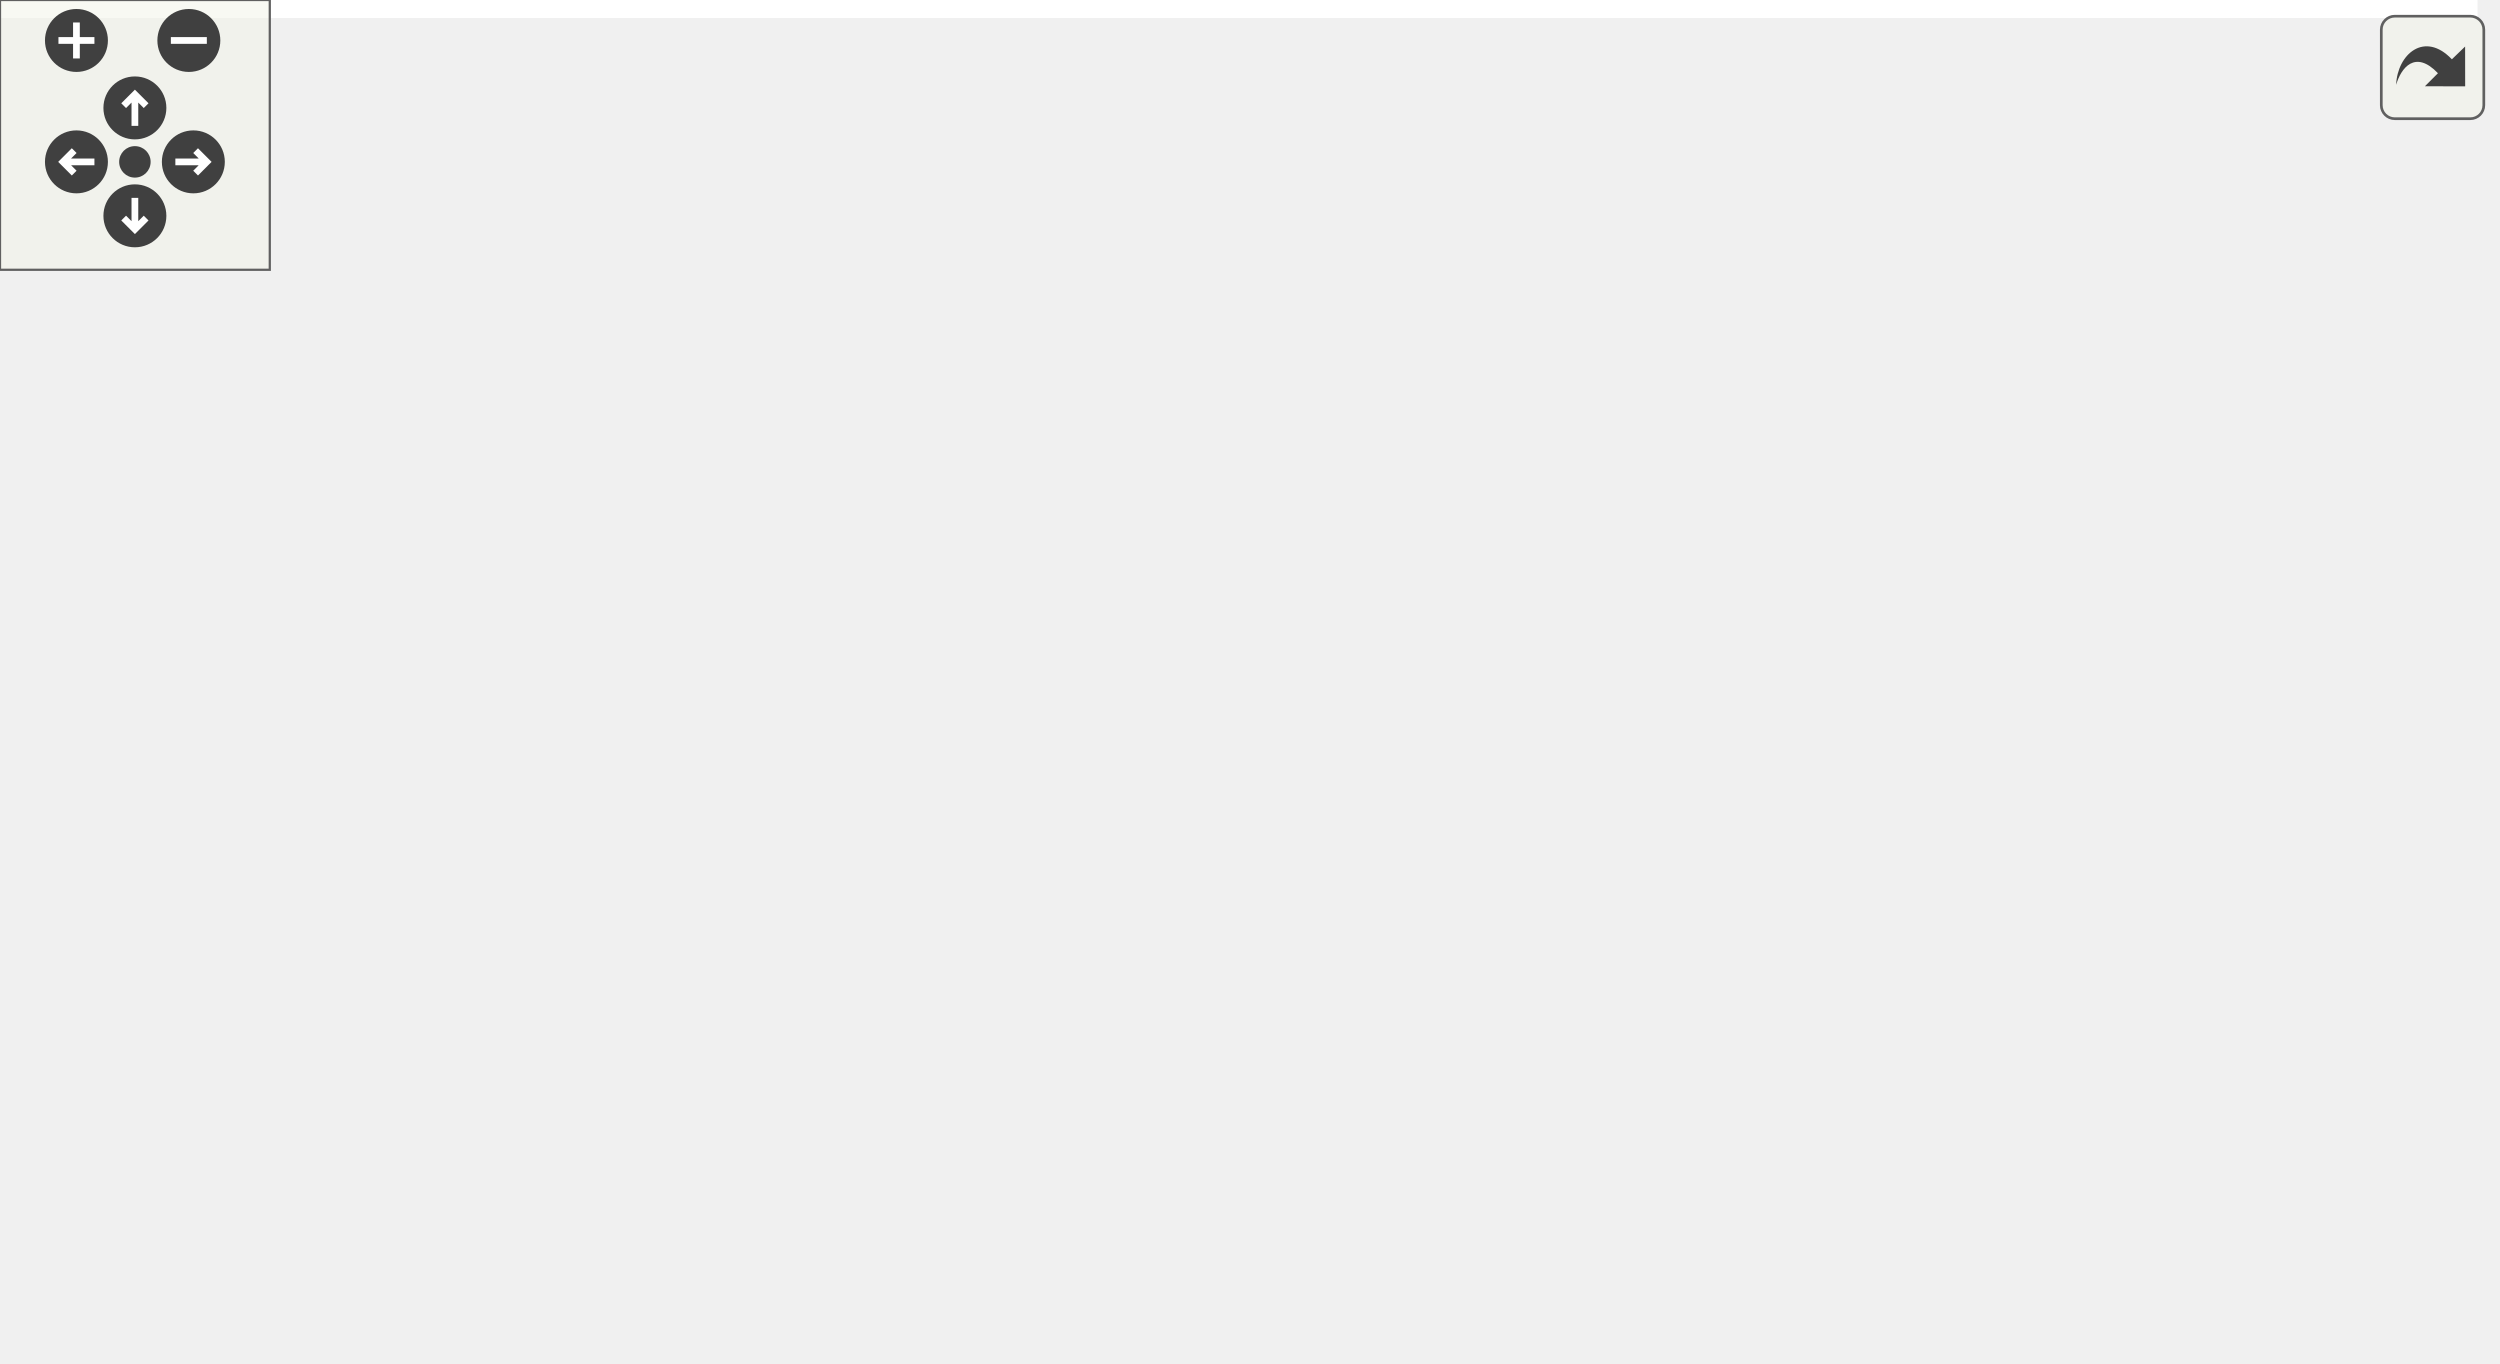
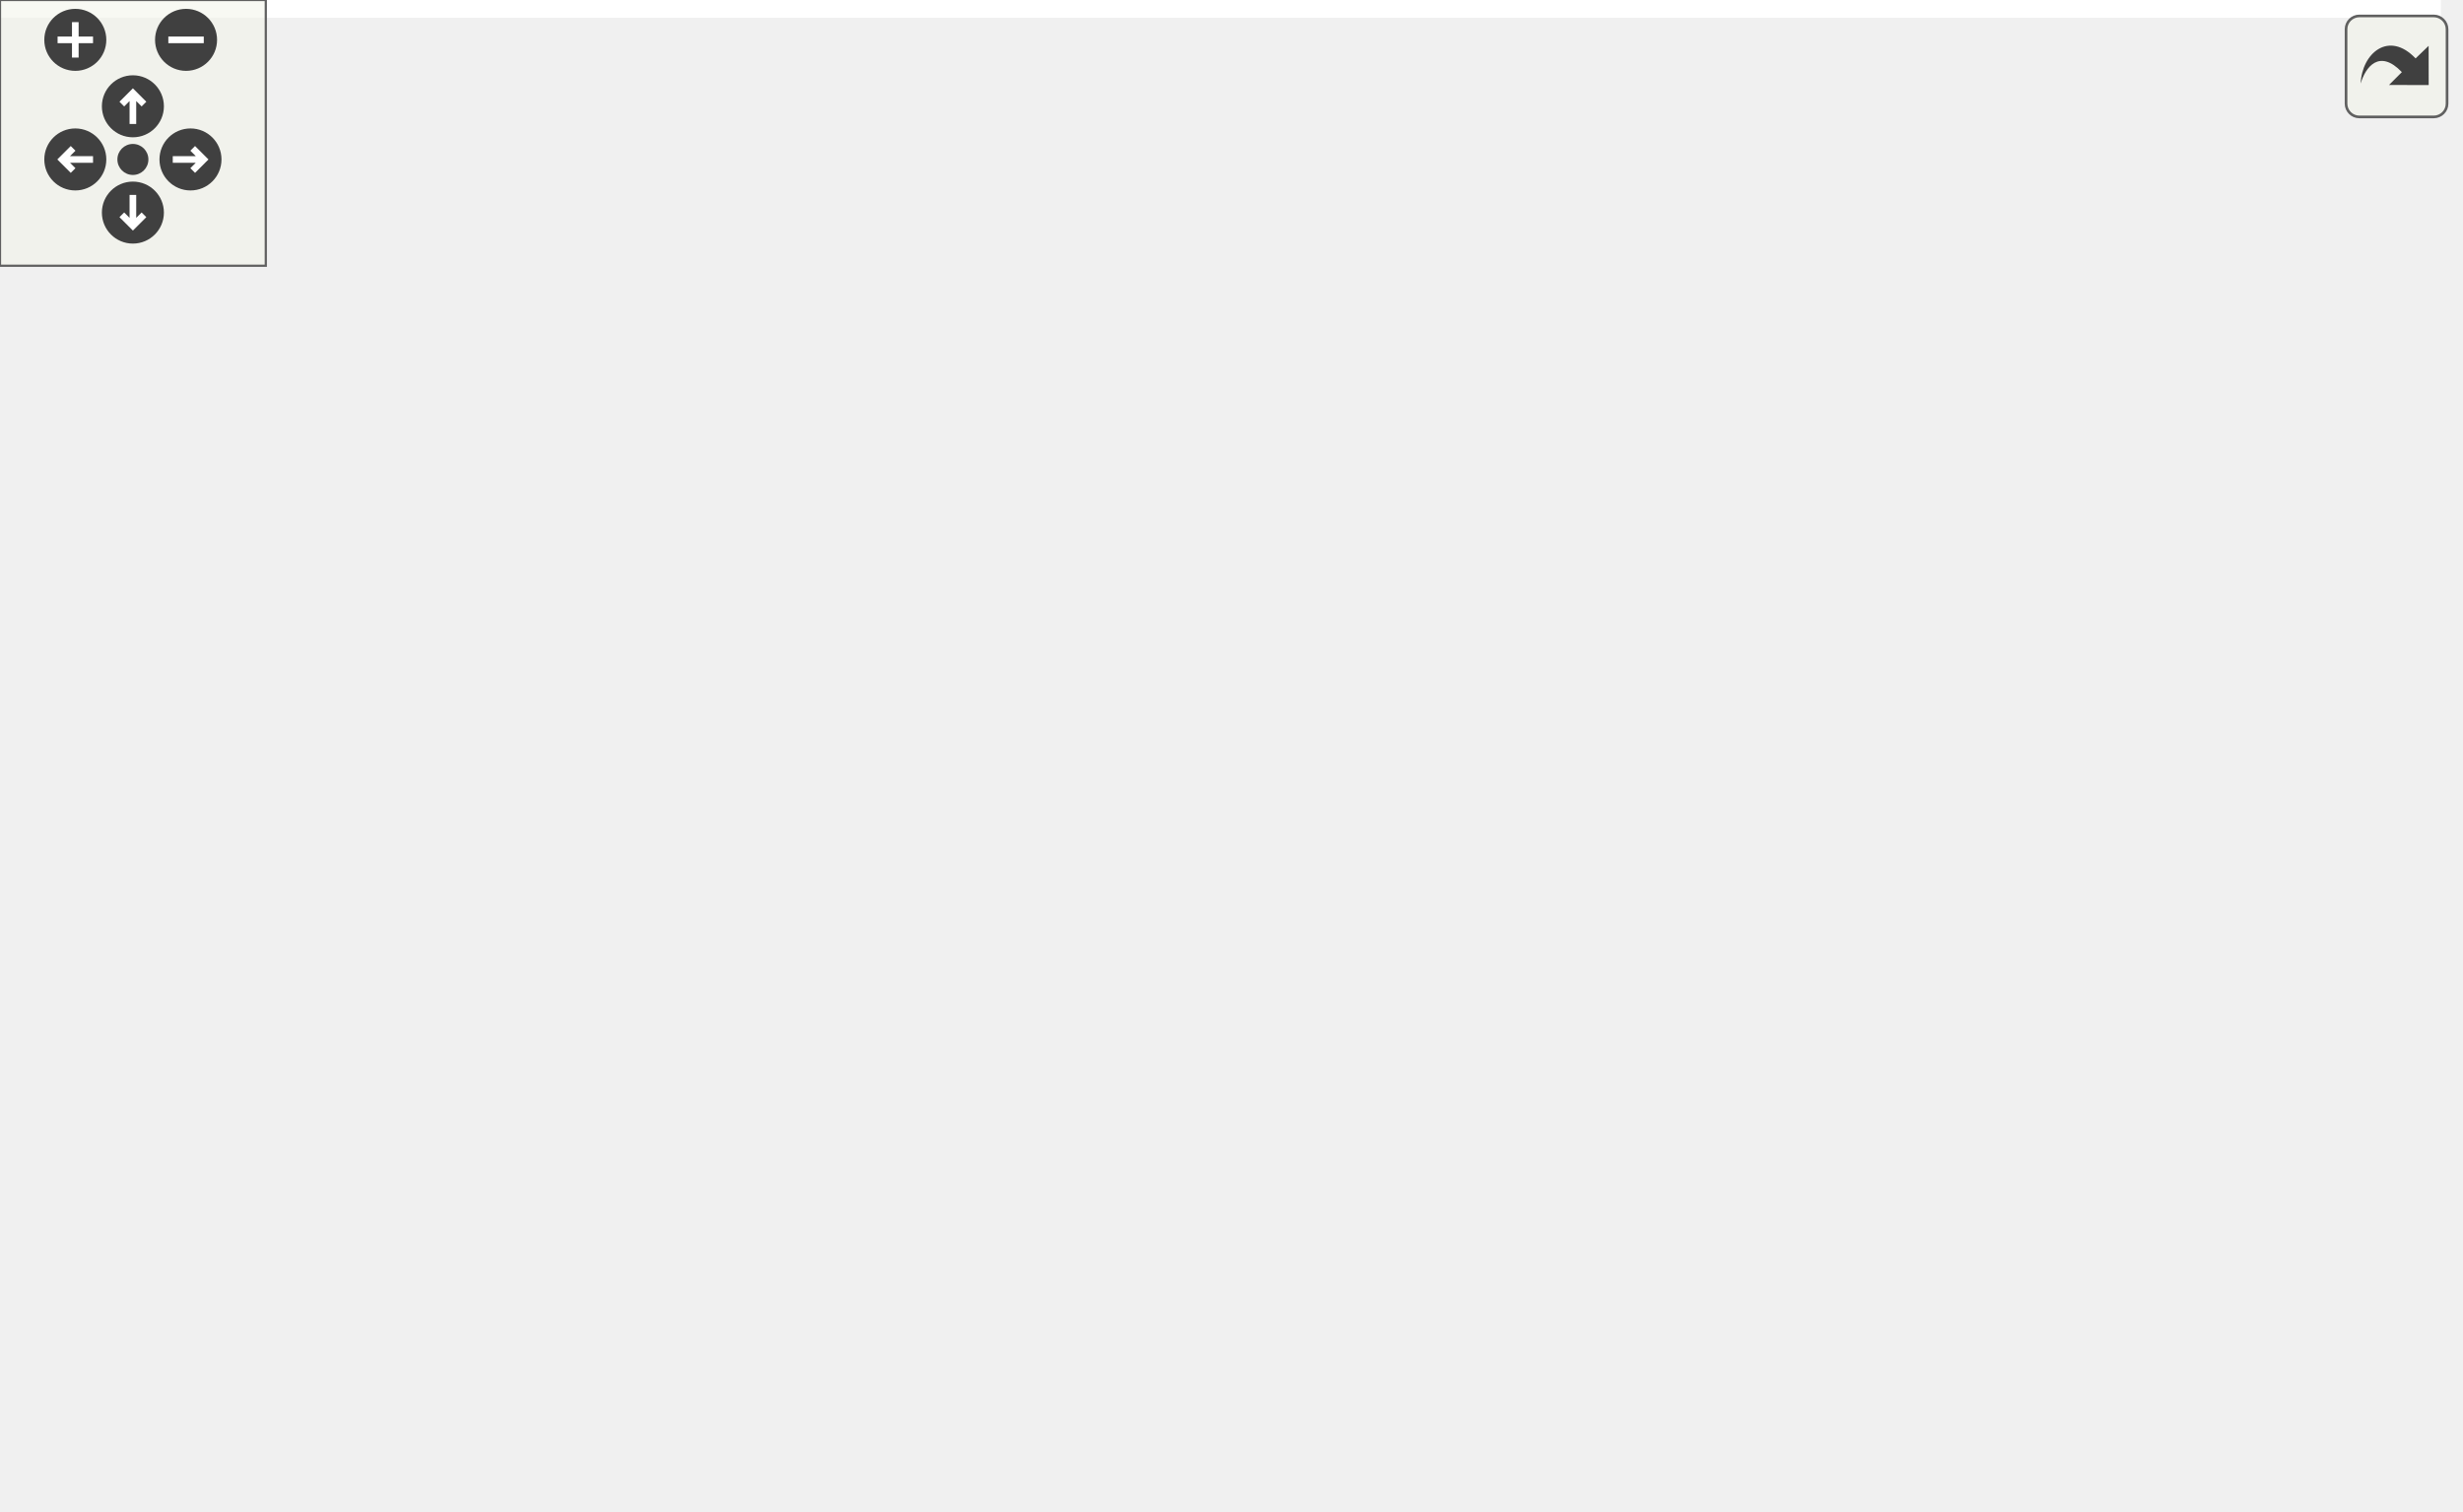
<svg xmlns="http://www.w3.org/2000/svg" xmlns:xlink="http://www.w3.org/1999/xlink" id="main" version="1.1" xml:space="preserve">
  <style type="text/css">
.edge:hover path { stroke: red; }
.edge:hover polygon { stroke: red; fill: red; }
</style>
  <defs>
    <circle id="rim" cx="0" cy="0" r="7" />
    <circle id="rim2" cx="0" cy="0" r="3.5" />
    <g id="zoomPlus">
      <use xlink:href="#rim" fill="#404040">
        <set attributeName="fill" to="#808080" begin="zoomplus.mouseover" end="zoomplus.mouseout" />
      </use>
      <path d="M-4,0h8M0,-4v8" fill="none" stroke="white" stroke-width="1.5" pointer-events="none" />
    </g>
    <g id="zoomMin">
      <use xlink:href="#rim" fill="#404040">
        <set attributeName="fill" to="#808080" begin="zoomminus.mouseover" end="zoomminus.mouseout" />
      </use>
      <path d="M-4,0h8" fill="none" stroke="white" stroke-width="1.5" pointer-events="none" />
    </g>
    <g id="dirArrow">
      <path fill="none" stroke="white" stroke-width="1.5" d="M0,-3.0v7 M-2.5,-0.5L0,-3.0L2.5,-0.5" />
    </g>
    <g id="resetDef">
      <use xlink:href="#rim2" fill="#404040">
        <set attributeName="fill" to="#808080" begin="reset.mouseover" end="reset.mouseout" />
      </use>
    </g>
  </defs>
  <svg id="graph" class="graph">
    <g id="viewport">
-       <polygon fill="white" stroke="transparent" points="-4,4 -4,-242.5 551,-242.5 551,4 -4,4" />
+       <polygon fill="white" stroke="transparent" points="-4,4 -4,-280.5 551,-280.5 551,4 -4,4" />
      <g id="node1" class="node">
        <g id="a_node1">
          <a xlink:title="Set the current version number.">
-             <polygon fill="#bfbfbf" stroke="black" points="380,-120.5 380,-150.5 547,-150.5 547,-120.5 380,-120.5" />
-             <text text-anchor="start" x="388" y="-138.5" font-family="Helvetica,sans-Serif" font-size="10.00">ChimeraTK::ApplicationModule</text>
-             <text text-anchor="middle" x="463.5" y="-127.5" font-family="Helvetica,sans-Serif" font-size="10.00">::setCurrentVersionNumber</text>
+             <polygon fill="#bfbfbf" stroke="black" points="380,-144.5 380,-174.5 547,-174.5 547,-144.5 380,-144.5" />
+             <text text-anchor="start" x="388" y="-162.5" font-family="Helvetica,sans-Serif" font-size="10.00">ChimeraTK::ApplicationModule</text>
+             <text text-anchor="middle" x="463.5" y="-151.5" font-family="Helvetica,sans-Serif" font-size="10.00">::setCurrentVersionNumber</text>
          </a>
        </g>
      </g>
      <g id="node2" class="node">
        <g id="a_node2">
+           <a xlink:href="test_version_propagation_8cc.html#a88157de45355a3ee6f9b16897c04f562" target="_top" xlink:title=" ">
+             <polygon fill="white" stroke="black" points="193,-257 193,-276 336,-276 336,-257 193,-257" />
+             <text text-anchor="middle" x="264.5" y="-264" font-family="Helvetica,sans-Serif" font-size="10.00">BOOST_AUTO_TEST_CASE</text>
+           </a>
+         </g>
+       </g>
+       <g id="edge1" class="edge">
+         <path fill="none" stroke="midnightblue" d="M438.89,-181.58C416.22,-201.63 380.17,-230.56 344,-247.5 335.87,-251.31 326.9,-254.4 318.02,-256.89" />
+         <polygon fill="midnightblue" stroke="midnightblue" points="441.52,-183.93 446.61,-174.64 436.84,-178.72 441.52,-183.93" />
+       </g>
+       <g id="node3" class="node">
+         <g id="a_node3">
          <a xlink:href="struct_simulation_module.html#a939276bda8e1c1c0d8f28c3c45671f0f" target="_top" xlink:title="To be implemented by the user: function called in a separate thread executing the main loop of the mo...">
            <polygon fill="white" stroke="black" points="185,-219 185,-238 344,-238 344,-219 185,-219" />
            <text text-anchor="middle" x="264.5" y="-226" font-family="Helvetica,sans-Serif" font-size="10.00">SimulationModule::mainLoop</text>
          </a>
        </g>
      </g>
-       <g id="edge1" class="edge">
-         <path fill="none" stroke="midnightblue" d="M434.31,-156.74C411.15,-173.28 376.91,-195.67 344,-209.5 335.08,-213.25 325.27,-216.36 315.69,-218.9" />
-         <polygon fill="midnightblue" stroke="midnightblue" points="436.58,-159.43 442.62,-150.72 432.47,-153.76 436.58,-159.43" />
+       <g id="edge2" class="edge">
+         <path fill="none" stroke="midnightblue" d="M421.58,-178.7C399.04,-188.78 370.35,-200.82 344,-209.5 333.21,-213.06 321.39,-216.26 310.27,-218.99" />
+         <polygon fill="midnightblue" stroke="midnightblue" points="423.18,-181.82 430.85,-174.51 420.29,-175.44 423.18,-181.82" />
      </g>
-       <g id="node3" class="node">
-         <g id="a_node3">
+       <g id="node4" class="node">
+         <g id="a_node4">
          <a xlink:href="class_chimera_t_k_1_1_device_manager.html#adf65353ead72b9f02ad25822aa9c3883" target="_top" xlink:title="This functions tries to open the device and set the deviceError.">
            <polygon fill="white" stroke="black" points="188,-169.5 188,-199.5 341,-199.5 341,-169.5 188,-169.5" />
            <text text-anchor="start" x="196" y="-187.5" font-family="Helvetica,sans-Serif" font-size="10.00">ChimeraTK::DeviceManager</text>
            <text text-anchor="middle" x="264.5" y="-176.5" font-family="Helvetica,sans-Serif" font-size="10.00">::mainLoop</text>
          </a>
        </g>
      </g>
-       <g id="edge2" class="edge">
-         <path fill="none" stroke="midnightblue" d="M392.24,-152.98C370.52,-158.38 346.81,-164.28 325.83,-169.49" />
-         <polygon fill="midnightblue" stroke="midnightblue" points="393.2,-156.34 402.05,-150.53 391.51,-149.55 393.2,-156.34" />
+       <g id="edge3" class="edge">
+         <path fill="none" stroke="midnightblue" d="M369.82,-171.26C360.19,-172.48 350.48,-173.72 341.07,-174.91" />
+         <polygon fill="midnightblue" stroke="midnightblue" points="370.33,-174.72 379.81,-169.99 369.45,-167.78 370.33,-174.72" />
      </g>
-       <g id="node4" class="node">
-         <g id="a_node4">
+       <g id="node5" class="node">
+         <g id="a_node5">
          <a xlink:href="class_chimera_t_k_1_1_device_manager.html#ad380aa2db690a30bbf458ce486f4bc55" target="_top" xlink:title="Prepare the execution of the module.">
            <polygon fill="white" stroke="black" points="188,-120.5 188,-150.5 341,-150.5 341,-120.5 188,-120.5" />
            <text text-anchor="start" x="196" y="-138.5" font-family="Helvetica,sans-Serif" font-size="10.00">ChimeraTK::DeviceManager</text>
            <text text-anchor="middle" x="264.5" y="-127.5" font-family="Helvetica,sans-Serif" font-size="10.00">::prepare</text>
          </a>
        </g>
      </g>
-       <g id="edge3" class="edge">
-         <path fill="none" stroke="midnightblue" d="M369.51,-135.5C359.98,-135.5 350.38,-135.5 341.07,-135.5" />
-         <polygon fill="midnightblue" stroke="midnightblue" points="369.81,-139 379.81,-135.5 369.81,-132 369.81,-139" />
+       <g id="edge4" class="edge">
+         <path fill="none" stroke="midnightblue" d="M369.82,-148.21C360.19,-147.04 350.48,-145.85 341.07,-144.71" />
+         <polygon fill="midnightblue" stroke="midnightblue" points="369.46,-151.69 379.81,-149.43 370.31,-144.74 369.46,-151.69" />
      </g>
-       <g id="node5" class="node">
-         <g id="a_node5">
+       <g id="node6" class="node">
+         <g id="a_node6">
          <a xlink:href="struct_chimera_t_k_1_1_periodic_trigger.html#af89ea984b22c0b0d144d10b7a864b161" target="_top" xlink:title="Prepare the execution of the module.">
            <polygon fill="white" stroke="black" points="190,-71.5 190,-101.5 339,-101.5 339,-71.5 190,-71.5" />
            <text text-anchor="start" x="198" y="-89.5" font-family="Helvetica,sans-Serif" font-size="10.00">ChimeraTK::PeriodicTrigger</text>
            <text text-anchor="middle" x="264.5" y="-78.5" font-family="Helvetica,sans-Serif" font-size="10.00">::prepare</text>
          </a>
        </g>
      </g>
-       <g id="edge4" class="edge">
-         <path fill="none" stroke="midnightblue" d="M392.24,-118.02C370.52,-112.62 346.81,-106.72 325.83,-101.51" />
-         <polygon fill="midnightblue" stroke="midnightblue" points="391.51,-121.45 402.05,-120.47 393.2,-114.66 391.51,-121.45" />
+       <g id="edge5" class="edge">
+         <path fill="none" stroke="midnightblue" d="M417.81,-140.46C395.75,-131.3 368.64,-120.4 344,-111.5 334.58,-108.1 324.45,-104.69 314.69,-101.53" />
+         <polygon fill="midnightblue" stroke="midnightblue" points="416.68,-143.78 427.25,-144.4 419.37,-137.32 416.68,-143.78" />
      </g>
-       <g id="node6" class="node">
-         <g id="a_node6">
+       <g id="node7" class="node">
+         <g id="a_node7">
          <a xlink:href="struct_chimera_t_k_1_1_periodic_trigger.html#ab4057030a6c29c655f9ce659fc643a4d" target="_top" xlink:title=" ">
            <polygon fill="white" stroke="black" points="190,-22.5 190,-52.5 339,-52.5 339,-22.5 190,-22.5" />
            <text text-anchor="start" x="198" y="-40.5" font-family="Helvetica,sans-Serif" font-size="10.00">ChimeraTK::PeriodicTrigger</text>
            <text text-anchor="middle" x="264.5" y="-29.5" font-family="Helvetica,sans-Serif" font-size="10.00">::sendTrigger</text>
          </a>
        </g>
      </g>
-       <g id="edge5" class="edge">
-         <path fill="none" stroke="midnightblue" d="M433.15,-114.61C409.83,-98.72 375.94,-77.16 344,-62.5 336.07,-58.86 327.46,-55.54 318.95,-52.58" />
-         <polygon fill="midnightblue" stroke="midnightblue" points="431.32,-117.6 441.54,-120.4 435.3,-111.84 431.32,-117.6" />
+       <g id="edge6" class="edge">
+         <path fill="none" stroke="midnightblue" d="M440.45,-137.05C417.97,-115.29 381.21,-82.69 344,-62.5 337.09,-58.75 329.52,-55.45 321.9,-52.6" />
+         <polygon fill="midnightblue" stroke="midnightblue" points="438.2,-139.74 447.79,-144.26 443.11,-134.75 438.2,-139.74" />
      </g>
-       <g id="node7" class="node">
-         <g id="a_node7">
+       <g id="node8" class="node">
+         <g id="a_node8">
          <a xlink:href="test_device_exception_flag_propagation_8cc.html#a5fc63a9858aa094b9e5d1103b7cc8360" target="_top" xlink:title=" ">
            <polygon fill="white" stroke="black" points="3,-50 3,-69 146,-69 146,-50 3,-50" />
            <text text-anchor="middle" x="74.5" y="-57" font-family="Helvetica,sans-Serif" font-size="10.00">BOOST_AUTO_TEST_CASE</text>
          </a>
        </g>
      </g>
-       <g id="edge6" class="edge">
+       <g id="edge7" class="edge">
        <path fill="none" stroke="midnightblue" d="M179.59,-47.32C168.47,-48.62 157.16,-49.94 146.28,-51.22" />
        <polygon fill="midnightblue" stroke="midnightblue" points="180.21,-50.77 189.74,-46.13 179.4,-43.82 180.21,-50.77" />
      </g>
-       <g id="node8" class="node">
-         <g id="a_node8">
+       <g id="node9" class="node">
+         <g id="a_node9">
          <a xlink:href="struct_chimera_t_k_1_1_periodic_trigger.html#aa5bdf79b5880aba33b45f196a11585e6" target="_top" xlink:title="To be implemented by the user: function called in a separate thread executing the main loop of the mo...">
            <polygon fill="white" stroke="black" points="0,-0.5 0,-30.5 149,-30.5 149,-0.5 0,-0.5" />
            <text text-anchor="start" x="8" y="-18.5" font-family="Helvetica,sans-Serif" font-size="10.00">ChimeraTK::PeriodicTrigger</text>
            <text text-anchor="middle" x="74.5" y="-7.5" font-family="Helvetica,sans-Serif" font-size="10.00">::mainLoop</text>
          </a>
        </g>
      </g>
-       <g id="edge7" class="edge">
+       <g id="edge8" class="edge">
        <path fill="none" stroke="midnightblue" d="M179.62,-27.68C169.43,-26.49 159.08,-25.28 149.05,-24.11" />
        <polygon fill="midnightblue" stroke="midnightblue" points="179.4,-31.18 189.74,-28.87 180.21,-24.23 179.4,-31.18" />
      </g>
    </g>
  </svg>
  <g id="navigator" transform="translate(0 0)" fill="#404254">
    <rect fill="#f2f5e9" fill-opacity="0.5" stroke="#606060" stroke-width=".5" x="0" y="0" width="60" height="60" />
    <use id="zoomplus" xlink:href="#zoomPlus" x="17" y="9" />
    <use id="zoomminus" xlink:href="#zoomMin" x="42" y="9" />
    <use id="reset" xlink:href="#resetDef" x="30" y="36" />
    <g id="arrowUp" xlink:href="#dirArrow" transform="translate(30 24)">
      <use xlink:href="#rim" fill="#404040">
        <set attributeName="fill" to="#808080" begin="arrowUp.mouseover" end="arrowUp.mouseout" />
      </use>
      <path fill="none" stroke="white" stroke-width="1.5" d="M0,-3.0v7 M-2.5,-0.5L0,-3.0L2.5,-0.5" />
    </g>
    <g id="arrowRight" xlink:href="#dirArrow" transform="rotate(90) translate(36 -43)">
      <use xlink:href="#rim" fill="#404040">
        <set attributeName="fill" to="#808080" begin="arrowRight.mouseover" end="arrowRight.mouseout" />
      </use>
      <path fill="none" stroke="white" stroke-width="1.5" d="M0,-3.0v7 M-2.5,-0.5L0,-3.0L2.5,-0.5" />
    </g>
    <g id="arrowDown" xlink:href="#dirArrow" transform="rotate(180) translate(-30 -48)">
      <use xlink:href="#rim" fill="#404040">
        <set attributeName="fill" to="#808080" begin="arrowDown.mouseover" end="arrowDown.mouseout" />
      </use>
      <path fill="none" stroke="white" stroke-width="1.5" d="M0,-3.0v7 M-2.5,-0.5L0,-3.0L2.5,-0.5" />
    </g>
    <g id="arrowLeft" xlink:href="#dirArrow" transform="rotate(270) translate(-36 17)">
      <use xlink:href="#rim" fill="#404040">
        <set attributeName="fill" to="#808080" begin="arrowLeft.mouseover" end="arrowLeft.mouseout" />
      </use>
      <path fill="none" stroke="white" stroke-width="1.5" d="M0,-3.0v7 M-2.5,-0.5L0,-3.0L2.5,-0.5" />
    </g>
  </g>
  <svg viewBox="0 0 15 15" width="100%" height="30px" preserveAspectRatio="xMaxYMin meet">
    <g id="arrow_out" transform="scale(0.3 0.3)">
      <a xlink:href="class_chimera_t_k_1_1_application_module_aa36ac737e999a242eaf8c49f92524b15_icgraph_org.svg" target="_base">
        <rect id="button" ry="5" rx="5" y="6" x="6" height="38" width="38" fill="#f2f5e9" fill-opacity="0.5" stroke="#606060" stroke-width="1.0" />
        <path id="arrow" d="M 11.5,31.437 C 11.94,20.098 22.043,11.323 32.159,21.979 L 37.069,17.246 C 37.069,17.246 37.088,32 37.088,32 L 22.16,31.978 C 22.16,31.978 26.998,27.14 26.998,27.14 C 18.529,18.264 13.292,25.23 11.5,31.437 z" style="fill:#404040;" />
      </a>
    </g>
  </svg>
</svg>
